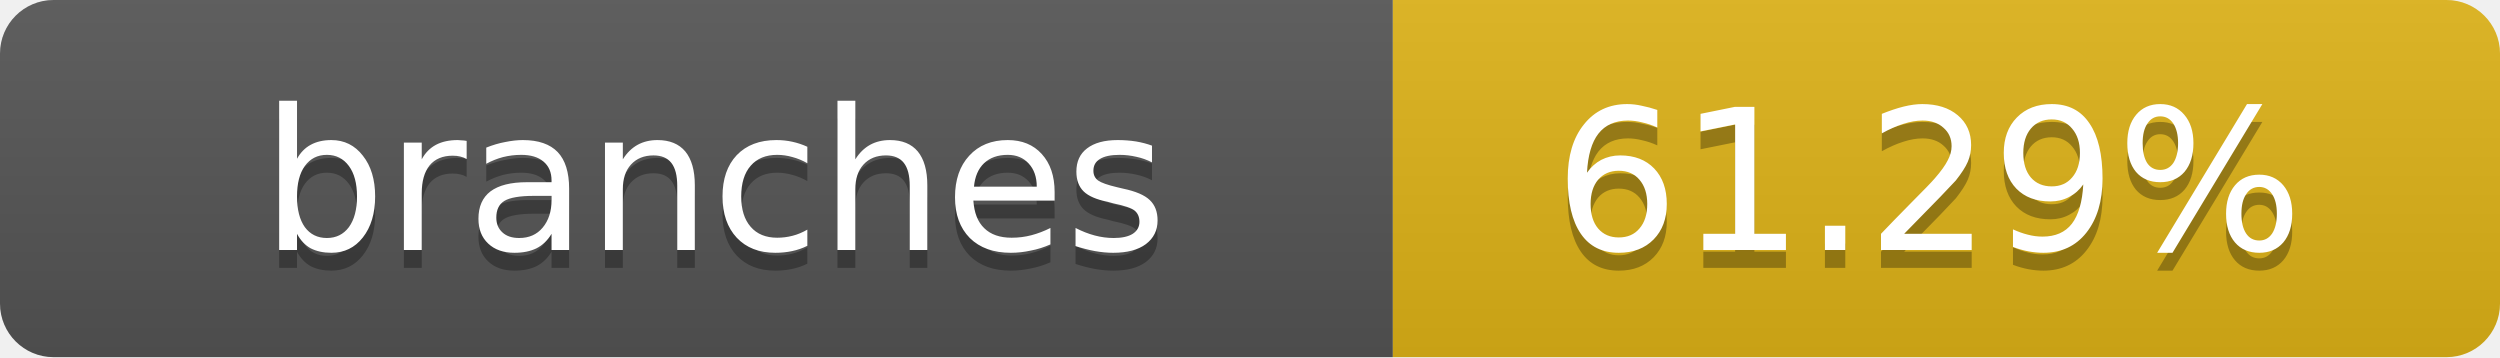
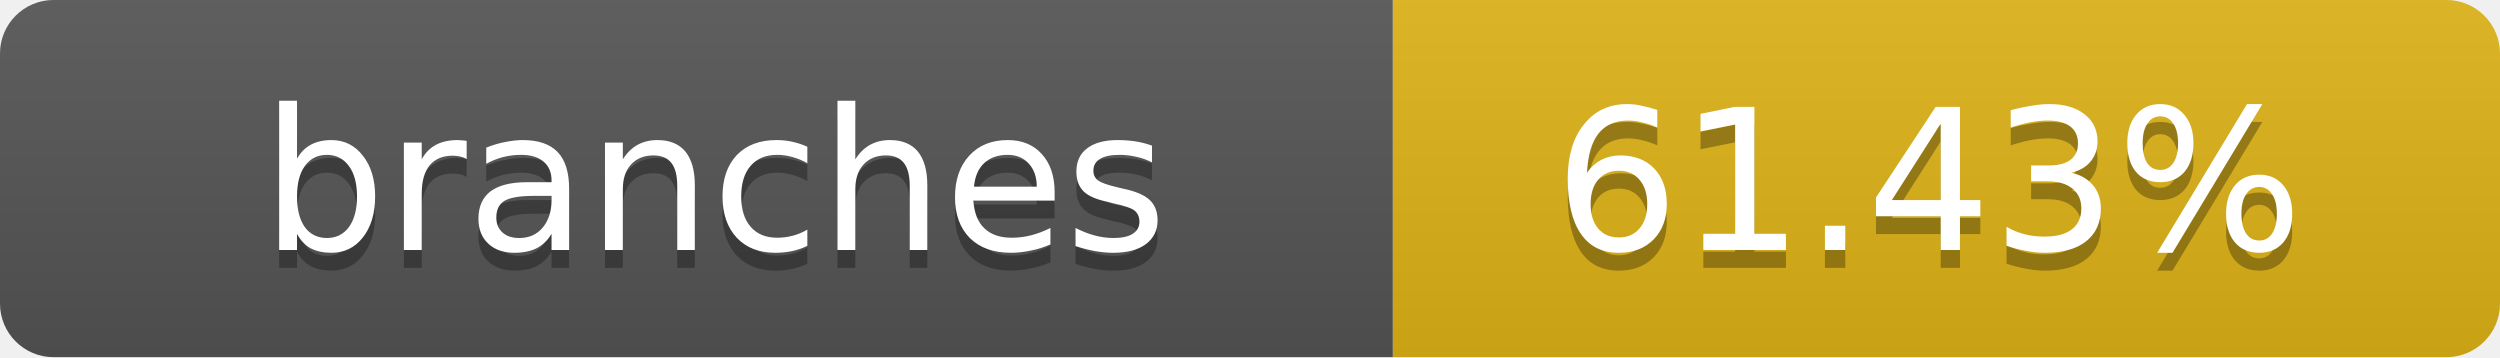
- <svg xmlns="http://www.w3.org/2000/svg" width="140" height="20" role="img" aria-label="branches: 61.29%">
+ <svg xmlns="http://www.w3.org/2000/svg" width="140" height="20" role="img" aria-label="branches: 61.43%">
  <linearGradient id="s" x2="0" y2="100%">
    <stop offset="0" stop-color="#bbb" stop-opacity=".1" />
    <stop offset="1" stop-opacity=".1" />
  </linearGradient>
  <clipPath id="r">
    <rect width="140" height="20" rx="3" fill="#fff" />
  </clipPath>
  <g clip-path="url(#r)">
    <rect width="78" height="20" fill="#555" />
    <rect x="78" width="62" height="20" fill="#dfb317" />
    <rect width="140" height="20" fill="url(#s)" />
  </g>
  <g fill="#fff" text-anchor="middle" font-family="Verdana,Geneva,DejaVu Sans,sans-serif" text-rendering="geometricPrecision" font-size="11">
    <text x="40" y="15" fill="#010101" fill-opacity=".3">branches</text>
    <text x="40" y="14">branches</text>
-     <text x="108" y="15" fill="#010101" fill-opacity=".3">61.29%</text>
-     <text x="108" y="14">61.29%</text>
+     <text x="108" y="15" fill="#010101" fill-opacity=".3">61.43%</text>
+     <text x="108" y="14">61.43%</text>
  </g>
</svg>
